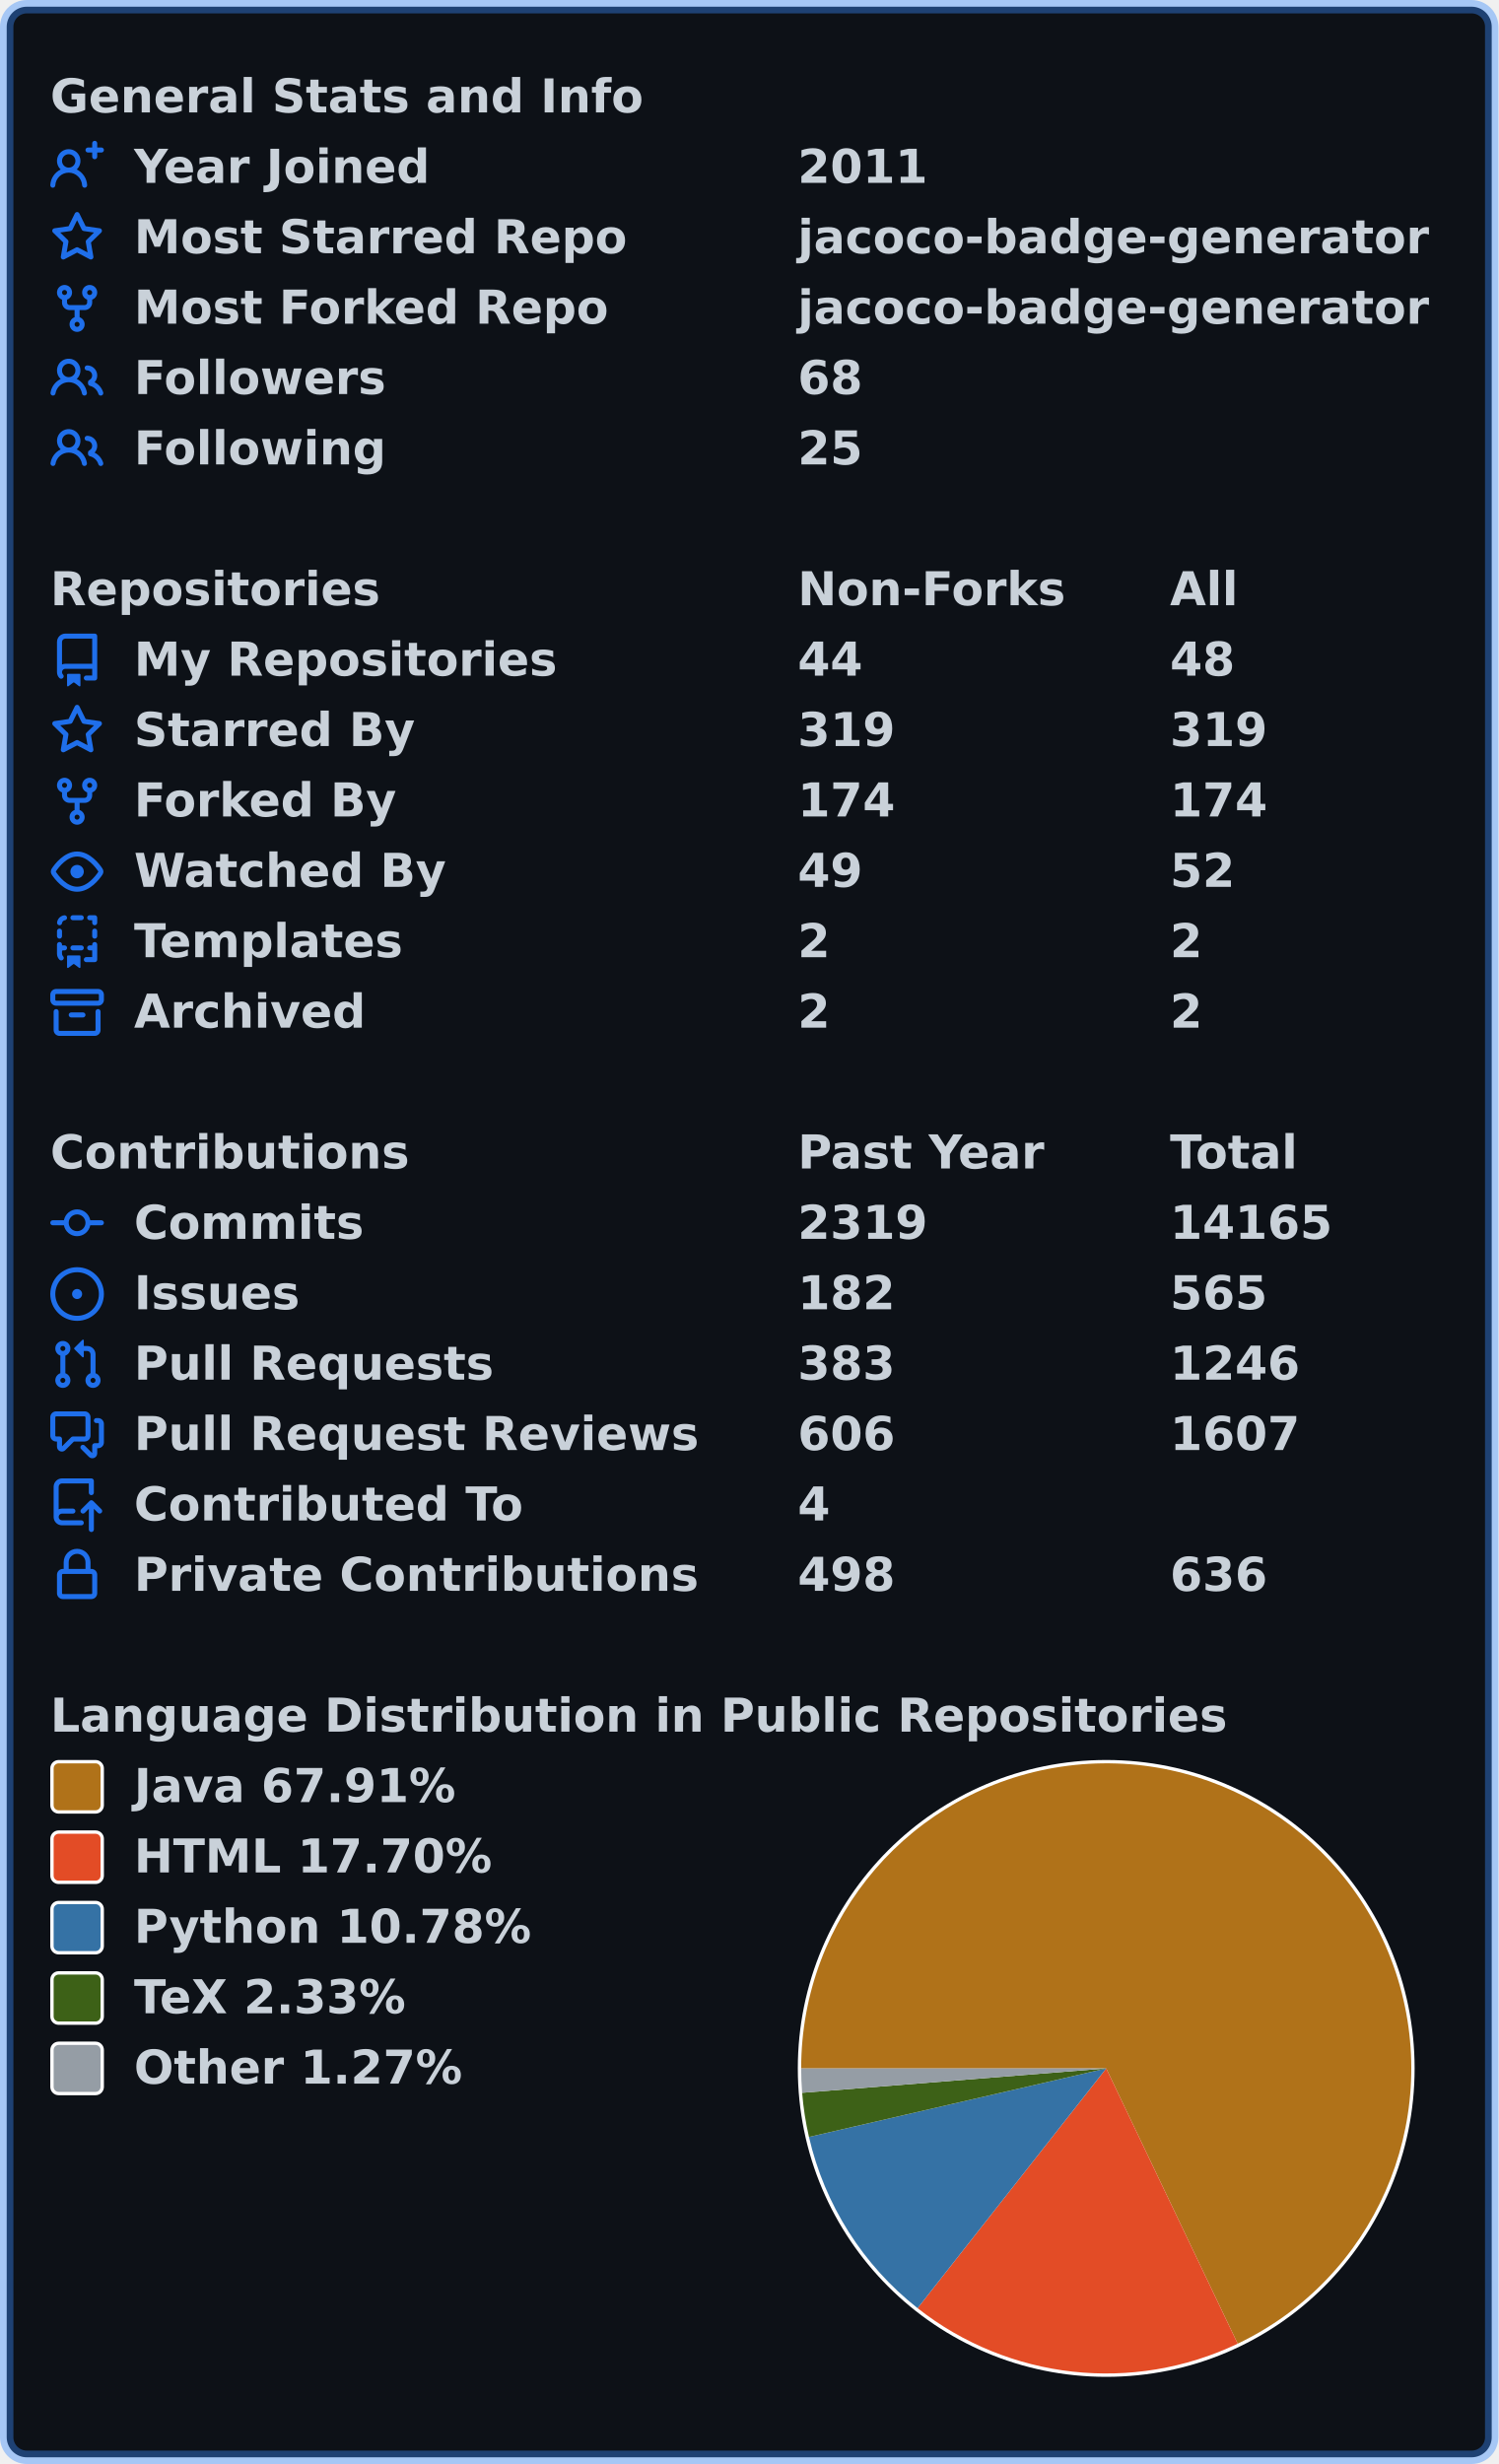
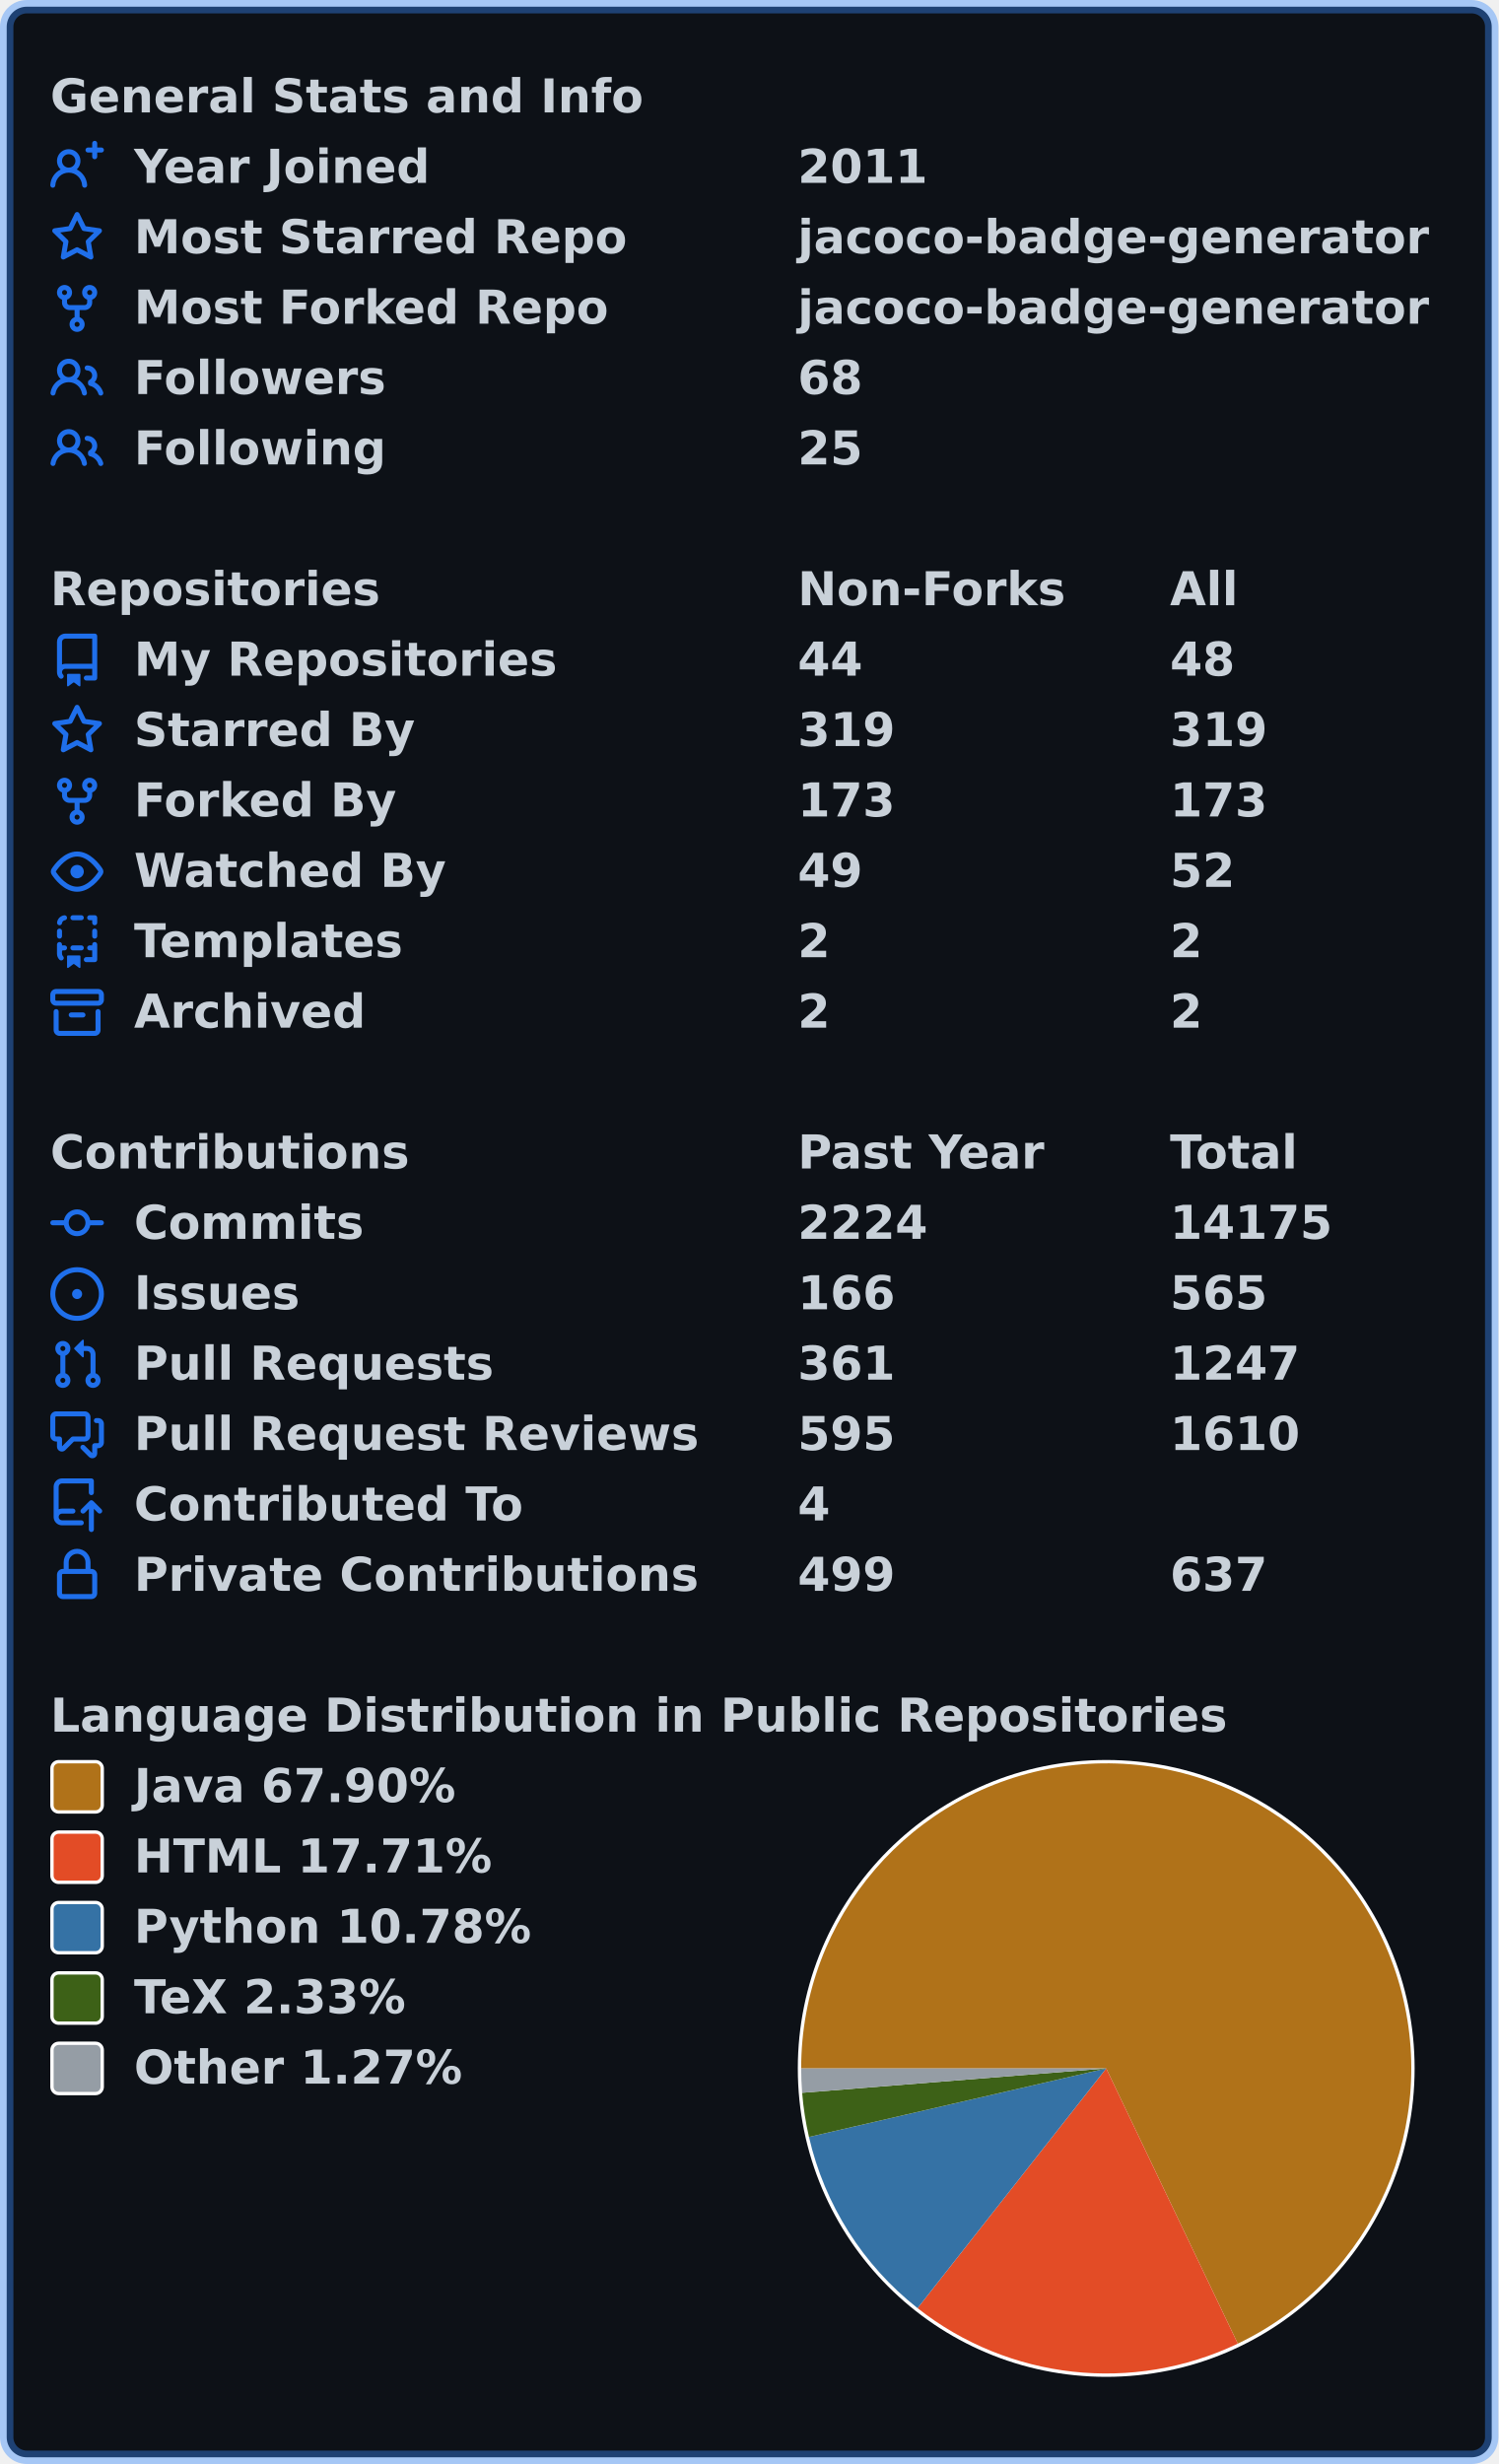
<svg xmlns="http://www.w3.org/2000/svg" width="447" height="735" viewBox="0 0 447 735" lang="en" xml:lang="en">
  <rect x="2" y="2" stroke-width="4" rx="6" width="443" height="731" stroke="rgba(56,139,253,0.4)" fill="#0d1117" />
  <g font-weight="600" font-size="110pt" font-family="Verdana,Geneva,DejaVu Sans,sans-serif" text-rendering="geometricPrecision">
    <g transform="translate(0, 21)" fill="#c9d1d9">
      <g transform="translate(15, 0)">
        <g transform="scale(0.095)">
          <text x="0" y="132" textLength="1851" lengthAdjust="spacingAndGlyphs">General Stats and Info</text>
        </g>
      </g>
      <g transform="translate(15, 21)">
        <path fill="#1f6feb" fill-rule="evenodd" d="M13.25 0a.75.75 0 01.75.75V2h1.25a.75.75 0 010 1.5H14v1.25a.75.75 0 01-1.5 0V3.5h-1.25a.75.75 0 010-1.5h1.25V.75a.75.75 0 01.75-.75zM5.5 4a2 2 0 100 4 2 2 0 000-4zm2.4 4.548a3.5 3.5 0 10-4.799 0 5.527 5.527 0 00-3.1 4.66.75.75 0 101.498.085A4.01 4.01 0 015.5 9.5a4.01 4.01 0 014.001 3.793.75.75 0 101.498-.086 5.527 5.527 0 00-3.1-4.659z" />
        <g transform="scale(0.095)">
          <text lengthAdjust="spacingAndGlyphs" textLength="932" x="263" y="132">Year Joined</text>
          <text lengthAdjust="spacingAndGlyphs" textLength="420" x="2347" y="132">2011</text>
        </g>
      </g>
      <g transform="translate(15, 42)">
        <path fill="#1f6feb" fill-rule="evenodd" d="M8 .25a.75.75 0 01.673.418l1.882 3.815 4.21.612a.75.75 0 01.416 1.279l-3.046 2.97.719 4.192a.75.75 0 01-1.088.791L8 12.347l-3.766 1.98a.75.75 0 01-1.088-.79l.72-4.194L.818 6.374a.75.75 0 01.416-1.28l4.21-.611L7.327.668A.75.75 0 018 .25zm0 2.445L6.615 5.5a.75.75 0 01-.564.41l-3.097.45 2.24 2.184a.75.75 0 01.216.664l-.528 3.084 2.769-1.456a.75.75 0 01.698 0l2.77 1.456-.53-3.084a.75.75 0 01.216-.664l2.24-2.183-3.096-.45a.75.75 0 01-.564-.41L8 2.694v.001z" />
        <g transform="scale(0.095)">
          <text lengthAdjust="spacingAndGlyphs" textLength="1532" x="263" y="132">Most Starred Repo</text>
          <text lengthAdjust="spacingAndGlyphs" textLength="1986" x="2347" y="132">jacoco-badge-generator</text>
        </g>
      </g>
      <g transform="translate(15, 63)">
        <path fill="#1f6feb" fill-rule="evenodd" d="M5 3.25a.75.75 0 11-1.5 0 .75.75 0 011.5 0zm0 2.122a2.25 2.25 0 10-1.5 0v.878A2.25 2.25 0 005.75 8.5h1.5v2.128a2.251 2.251 0 101.5 0V8.5h1.5a2.25 2.25 0 002.25-2.25v-.878a2.25 2.25 0 10-1.5 0v.878a.75.75 0 01-.75.75h-4.5A.75.75 0 015 6.25v-.878zm3.75 7.378a.75.75 0 11-1.5 0 .75.75 0 011.5 0zm3-8.75a.75.75 0 100-1.5.75.75 0 000 1.5z" />
        <g transform="scale(0.095)">
          <text lengthAdjust="spacingAndGlyphs" textLength="1485" x="263" y="132">Most Forked Repo</text>
          <text lengthAdjust="spacingAndGlyphs" textLength="1986" x="2347" y="132">jacoco-badge-generator</text>
        </g>
      </g>
      <g transform="translate(15, 84)">
        <path fill="#1f6feb" fill-rule="evenodd" d="M5.5 3.5a2 2 0 100 4 2 2 0 000-4zM2 5.5a3.5 3.5 0 115.898 2.549 5.507 5.507 0 013.034 4.084.75.75 0 11-1.482.235 4.001 4.001 0 00-7.9 0 .75.75 0 01-1.482-.236A5.507 5.507 0 013.102 8.05 3.49 3.49 0 012 5.5zM11 4a.75.75 0 100 1.5 1.5 1.5 0 01.666 2.844.75.75 0 00-.416.672v.352a.75.75 0 00.574.73c1.2.289 2.162 1.2 2.522 2.372a.75.75 0 101.434-.44 5.01 5.01 0 00-2.56-3.012A3 3 0 0011 4z" />
        <g transform="scale(0.095)">
          <text lengthAdjust="spacingAndGlyphs" textLength="778" x="263" y="132">Followers</text>
          <text lengthAdjust="spacingAndGlyphs" textLength="210" x="2347" y="132">68</text>
        </g>
      </g>
      <g transform="translate(15, 105)">
        <path fill="#1f6feb" fill-rule="evenodd" d="M5.5 3.5a2 2 0 100 4 2 2 0 000-4zM2 5.5a3.5 3.5 0 115.898 2.549 5.507 5.507 0 013.034 4.084.75.75 0 11-1.482.235 4.001 4.001 0 00-7.9 0 .75.75 0 01-1.482-.236A5.507 5.507 0 013.102 8.05 3.49 3.49 0 012 5.5zM11 4a.75.75 0 100 1.5 1.5 1.5 0 01.666 2.844.75.75 0 00-.416.672v.352a.75.75 0 00.574.73c1.2.289 2.162 1.2 2.522 2.372a.75.75 0 101.434-.44 5.01 5.01 0 00-2.56-3.012A3 3 0 0011 4z" />
        <g transform="scale(0.095)">
          <text lengthAdjust="spacingAndGlyphs" textLength="780" x="263" y="132">Following</text>
          <text lengthAdjust="spacingAndGlyphs" textLength="210" x="2347" y="132">25</text>
        </g>
      </g>
    </g>
    <g transform="translate(0, 168)" fill="#c9d1d9">
      <g transform="translate(15, 0)">
        <g transform="scale(0.095)">
          <text x="0" y="132" textLength="1020" lengthAdjust="spacingAndGlyphs">Repositories</text>
          <text x="2347" y="132" textLength="832" lengthAdjust="spacingAndGlyphs">Non-Forks</text>
          <text x="3516" y="132" textLength="206" lengthAdjust="spacingAndGlyphs">All</text>
        </g>
      </g>
      <g transform="translate(15, 21)">
        <path fill="#1f6feb" fill-rule="evenodd" d="M2 2.5A2.5 2.5 0 014.5 0h8.75a.75.75 0 01.75.75v12.5a.75.75 0 01-.75.75h-2.5a.75.75 0 110-1.5h1.75v-2h-8a1 1 0 00-.714 1.7.75.75 0 01-1.072 1.05A2.495 2.495 0 012 11.5v-9zm10.5-1V9h-8c-.356 0-.694.074-1 .208V2.5a1 1 0 011-1h8zM5 12.25v3.25a.25.25 0 00.4.2l1.45-1.087a.25.25 0 01.3 0L8.6 15.7a.25.25 0 00.4-.2v-3.25a.25.25 0 00-.25-.25h-3.5a.25.25 0 00-.25.25z" />
        <g transform="scale(0.095)">
          <text lengthAdjust="spacingAndGlyphs" textLength="1312" x="263" y="132">My Repositories</text>
          <text lengthAdjust="spacingAndGlyphs" textLength="210" x="2347" y="132">44</text>
          <text lengthAdjust="spacingAndGlyphs" textLength="210" x="3516" y="132">48</text>
        </g>
      </g>
      <g transform="translate(15, 42)">
        <path fill="#1f6feb" fill-rule="evenodd" d="M8 .25a.75.75 0 01.673.418l1.882 3.815 4.21.612a.75.75 0 01.416 1.279l-3.046 2.97.719 4.192a.75.75 0 01-1.088.791L8 12.347l-3.766 1.98a.75.75 0 01-1.088-.79l.72-4.194L.818 6.374a.75.75 0 01.416-1.28l4.21-.611L7.327.668A.75.75 0 018 .25zm0 2.445L6.615 5.5a.75.75 0 01-.564.41l-3.097.45 2.24 2.184a.75.75 0 01.216.664l-.528 3.084 2.769-1.456a.75.75 0 01.698 0l2.77 1.456-.53-3.084a.75.75 0 01.216-.664l2.24-2.183-3.096-.45a.75.75 0 01-.564-.41L8 2.694v.001z" />
        <g transform="scale(0.095)">
          <text lengthAdjust="spacingAndGlyphs" textLength="874" x="263" y="132">Starred By</text>
          <text lengthAdjust="spacingAndGlyphs" textLength="315" x="2347" y="132">319</text>
          <text lengthAdjust="spacingAndGlyphs" textLength="315" x="3516" y="132">319</text>
        </g>
      </g>
      <g transform="translate(15, 63)">
        <path fill="#1f6feb" fill-rule="evenodd" d="M5 3.25a.75.75 0 11-1.5 0 .75.75 0 011.5 0zm0 2.122a2.25 2.25 0 10-1.5 0v.878A2.25 2.25 0 005.75 8.5h1.5v2.128a2.251 2.251 0 101.5 0V8.5h1.5a2.25 2.25 0 002.25-2.25v-.878a2.25 2.25 0 10-1.5 0v.878a.75.75 0 01-.75.75h-4.5A.75.75 0 015 6.25v-.878zm3.75 7.378a.75.75 0 11-1.5 0 .75.75 0 011.5 0zm3-8.75a.75.75 0 100-1.5.75.75 0 000 1.5z" />
        <g transform="scale(0.095)">
          <text lengthAdjust="spacingAndGlyphs" textLength="828" x="263" y="132">Forked By</text>
-           <text lengthAdjust="spacingAndGlyphs" textLength="315" x="2347" y="132">174</text>
-           <text lengthAdjust="spacingAndGlyphs" textLength="315" x="3516" y="132">174</text>
+           <text lengthAdjust="spacingAndGlyphs" textLength="315" x="2347" y="132">173</text>
+           <text lengthAdjust="spacingAndGlyphs" textLength="315" x="3516" y="132">173</text>
        </g>
      </g>
      <g transform="translate(15, 84)">
        <path fill="#1f6feb" fill-rule="evenodd" d="M1.679 7.932c.412-.621 1.242-1.75 2.366-2.717C5.175 4.242 6.527 3.5 8 3.5c1.473 0 2.824.742 3.955 1.715 1.124.967 1.954 2.096 2.366 2.717a.119.119 0 010 .136c-.412.621-1.242 1.75-2.366 2.717C10.825 11.758 9.473 12.5 8 12.5c-1.473 0-2.824-.742-3.955-1.715C2.92 9.818 2.09 8.69 1.679 8.068a.119.119 0 010-.136zM8 2c-1.981 0-3.67.992-4.933 2.078C1.797 5.169.88 6.423.43 7.1a1.619 1.619 0 000 1.798c.45.678 1.367 1.932 2.637 3.024C4.329 13.008 6.019 14 8 14c1.981 0 3.67-.992 4.933-2.078 1.27-1.091 2.187-2.345 2.637-3.023a1.619 1.619 0 000-1.798c-.45-.678-1.367-1.932-2.637-3.023C11.671 2.992 9.981 2 8 2zm0 8a2 2 0 100-4 2 2 0 000 4z" />
        <g transform="scale(0.095)">
          <text lengthAdjust="spacingAndGlyphs" textLength="993" x="263" y="132">Watched By</text>
          <text lengthAdjust="spacingAndGlyphs" textLength="210" x="2347" y="132">49</text>
          <text lengthAdjust="spacingAndGlyphs" textLength="210" x="3516" y="132">52</text>
        </g>
      </g>
      <g transform="translate(15, 105)">
        <path fill="#1f6feb" fill-rule="evenodd" d="M6 .75A.75.75 0 016.75 0h2.5a.75.75 0 010 1.5h-2.5A.75.75 0 016 .75zm5 0a.75.75 0 01.75-.75h1.5a.75.75 0 01.75.75v1.5a.75.75 0 01-1.5 0V1.5h-.75A.75.75 0 0111 .75zM4.992.662a.75.75 0 01-.636.848c-.436.063-.783.41-.846.846a.75.75 0 01-1.485-.212A2.501 2.501 0 014.144.025a.75.75 0 01.848.637zM2.75 4a.75.75 0 01.75.75v1.5a.75.75 0 01-1.5 0v-1.5A.75.75 0 012.75 4zm10.5 0a.75.75 0 01.75.75v1.5a.75.75 0 01-1.5 0v-1.5a.75.75 0 01.75-.75zM2.75 8a.75.75 0 01.75.75v.268A1.72 1.72 0 013.75 9h.5a.75.75 0 010 1.5h-.5a.25.25 0 00-.25.25v.75c0 .28.114.532.3.714a.75.75 0 01-1.05 1.072A2.495 2.495 0 012 11.5V8.75A.75.75 0 012.75 8zm10.5 0a.75.75 0 01.75.75v4.5a.75.75 0 01-.75.75h-2.5a.75.75 0 010-1.5h1.75v-2h-.75a.75.75 0 010-1.5h.75v-.25a.75.75 0 01.75-.75zM6 9.75A.75.75 0 016.75 9h2.5a.75.75 0 010 1.5h-2.5A.75.75 0 016 9.75zm-1 2.5v3.25a.25.25 0 00.4.2l1.45-1.087a.25.25 0 01.3 0L8.6 15.7a.25.25 0 00.4-.2v-3.25a.25.25 0 00-.25-.25h-3.5a.25.25 0 00-.25.25z" />
        <g transform="scale(0.095)">
          <text lengthAdjust="spacingAndGlyphs" textLength="868" x="263" y="132">Templates</text>
          <text lengthAdjust="spacingAndGlyphs" textLength="105" x="2347" y="132">2</text>
          <text lengthAdjust="spacingAndGlyphs" textLength="105" x="3516" y="132">2</text>
        </g>
      </g>
      <g transform="translate(15, 126)">
        <path fill="#1f6feb" fill-rule="evenodd" d="M1.75 2.5a.25.25 0 00-.25.25v1.5c0 .138.112.25.25.25h12.5a.25.25 0 00.25-.25v-1.5a.25.25 0 00-.25-.25H1.75zM0 2.75C0 1.784.784 1 1.75 1h12.5c.966 0 1.75.784 1.75 1.75v1.5A1.75 1.75 0 0114.25 6H1.75A1.75 1.75 0 010 4.25v-1.5zM1.75 7a.75.75 0 01.75.75v5.5c0 .138.112.25.25.25h10.5a.25.25 0 00.25-.25v-5.5a.75.75 0 111.5 0v5.5A1.75 1.75 0 0113.25 15H2.75A1.75 1.75 0 011 13.25v-5.5A.75.75 0 011.75 7zm4.5 1a.75.75 0 000 1.5h3.5a.75.75 0 100-1.5h-3.5z" />
        <g transform="scale(0.095)">
          <text lengthAdjust="spacingAndGlyphs" textLength="726" x="263" y="132">Archived</text>
          <text lengthAdjust="spacingAndGlyphs" textLength="105" x="2347" y="132">2</text>
          <text lengthAdjust="spacingAndGlyphs" textLength="105" x="3516" y="132">2</text>
        </g>
      </g>
    </g>
    <g transform="translate(0, 336)" fill="#c9d1d9">
      <g transform="translate(15, 0)">
        <g transform="scale(0.095)">
          <text x="0" y="132" textLength="1112" lengthAdjust="spacingAndGlyphs">Contributions</text>
          <text x="2347" y="132" textLength="774" lengthAdjust="spacingAndGlyphs">Past Year</text>
          <text x="3516" y="132" textLength="414" lengthAdjust="spacingAndGlyphs">Total</text>
        </g>
      </g>
      <g transform="translate(15, 21)">
        <path fill="#1f6feb" fill-rule="evenodd" d="M10.5 7.75a2.5 2.5 0 11-5 0 2.5 2.5 0 015 0zm1.43.75a4.002 4.002 0 01-7.86 0H.75a.75.75 0 110-1.5h3.32a4.001 4.001 0 017.86 0h3.32a.75.75 0 110 1.5h-3.32z" />
        <g transform="scale(0.095)">
          <text lengthAdjust="spacingAndGlyphs" textLength="734" x="263" y="132">Commits</text>
-           <text lengthAdjust="spacingAndGlyphs" textLength="420" x="2347" y="132">2319</text>
-           <text lengthAdjust="spacingAndGlyphs" textLength="525" x="3516" y="132">14165</text>
+           <text lengthAdjust="spacingAndGlyphs" textLength="420" x="2347" y="132">2224</text>
+           <text lengthAdjust="spacingAndGlyphs" textLength="525" x="3516" y="132">14175</text>
        </g>
      </g>
      <g transform="translate(15, 42)">
        <path fill="#1f6feb" d="M8 9.5a1.5 1.5 0 100-3 1.5 1.5 0 000 3z" />
        <path fill="#1f6feb" fill-rule="evenodd" d="M8 0a8 8 0 100 16A8 8 0 008 0zM1.5 8a6.5 6.5 0 1113 0 6.5 6.5 0 01-13 0z" />
        <g transform="scale(0.095)">
          <text lengthAdjust="spacingAndGlyphs" textLength="512" x="263" y="132">Issues</text>
-           <text lengthAdjust="spacingAndGlyphs" textLength="315" x="2347" y="132">182</text>
+           <text lengthAdjust="spacingAndGlyphs" textLength="315" x="2347" y="132">166</text>
          <text lengthAdjust="spacingAndGlyphs" textLength="315" x="3516" y="132">565</text>
        </g>
      </g>
      <g transform="translate(15, 63)">
        <path fill="#1f6feb" fill-rule="evenodd" d="M7.177 3.073L9.573.677A.25.25 0 0110 .854v4.792a.25.25 0 01-.427.177L7.177 3.427a.25.25 0 010-.354zM3.75 2.5a.75.75 0 100 1.5.75.75 0 000-1.5zm-2.25.75a2.25 2.25 0 113 2.122v5.256a2.251 2.251 0 11-1.5 0V5.372A2.25 2.25 0 011.5 3.25zM11 2.5h-1V4h1a1 1 0 011 1v5.628a2.251 2.251 0 101.5 0V5A2.5 2.5 0 0011 2.5zm1 10.25a.75.75 0 111.5 0 .75.75 0 01-1.5 0zM3.75 12a.75.75 0 100 1.5.75.75 0 000-1.5z" />
        <g transform="scale(0.095)">
          <text lengthAdjust="spacingAndGlyphs" textLength="1113" x="263" y="132">Pull Requests</text>
-           <text lengthAdjust="spacingAndGlyphs" textLength="315" x="2347" y="132">383</text>
-           <text lengthAdjust="spacingAndGlyphs" textLength="420" x="3516" y="132">1246</text>
+           <text lengthAdjust="spacingAndGlyphs" textLength="315" x="2347" y="132">361</text>
+           <text lengthAdjust="spacingAndGlyphs" textLength="420" x="3516" y="132">1247</text>
        </g>
      </g>
      <g transform="translate(15, 84)">
        <path fill="#1f6feb" fill-rule="evenodd" d="M1.5 2.75a.25.25 0 01.25-.25h8.5a.25.25 0 01.25.25v5.5a.25.25 0 01-.25.25h-3.5a.75.75 0 00-.53.22L3.5 11.44V9.25a.75.75 0 00-.75-.75h-1a.25.25 0 01-.25-.25v-5.5zM1.75 1A1.75 1.75 0 000 2.75v5.5C0 9.216.784 10 1.75 10H2v1.543a1.457 1.457 0 002.487 1.03L7.061 10h3.189A1.75 1.75 0 0012 8.25v-5.5A1.75 1.75 0 0010.25 1h-8.5zM14.5 4.75a.25.25 0 00-.25-.25h-.5a.75.75 0 110-1.5h.5c.966 0 1.75.784 1.75 1.75v5.5A1.75 1.75 0 0114.25 12H14v1.543a1.457 1.457 0 01-2.487 1.03L9.22 12.28a.75.75 0 111.06-1.06l2.22 2.22v-2.19a.75.75 0 01.75-.75h1a.25.25 0 00.25-.25v-5.5z" />
        <g transform="scale(0.095)">
          <text lengthAdjust="spacingAndGlyphs" textLength="1762" x="263" y="132">Pull Request Reviews</text>
-           <text lengthAdjust="spacingAndGlyphs" textLength="315" x="2347" y="132">606</text>
-           <text lengthAdjust="spacingAndGlyphs" textLength="420" x="3516" y="132">1607</text>
+           <text lengthAdjust="spacingAndGlyphs" textLength="315" x="2347" y="132">595</text>
+           <text lengthAdjust="spacingAndGlyphs" textLength="420" x="3516" y="132">1610</text>
        </g>
      </g>
      <g transform="translate(15, 105)">
        <path fill="#1f6feb" fill-rule="evenodd" d="M1 2.5A2.5 2.5 0 013.5 0h8.75a.75.75 0 01.75.75v3.5a.75.75 0 01-1.5 0V1.5h-8a1 1 0 00-1 1v6.708A2.492 2.492 0 013.5 9h3.25a.75.75 0 010 1.5H3.5a1 1 0 100 2h5.75a.75.75 0 010 1.5H3.5A2.5 2.5 0 011 11.5v-9zm13.23 7.79a.75.75 0 001.06-1.06l-2.505-2.505a.75.75 0 00-1.06 0L9.22 9.229a.75.75 0 001.06 1.061l1.225-1.224v6.184a.75.75 0 001.5 0V9.066l1.224 1.224z" />
        <g transform="scale(0.095)">
          <text lengthAdjust="spacingAndGlyphs" textLength="1234" x="263" y="132">Contributed To</text>
          <text lengthAdjust="spacingAndGlyphs" textLength="105" x="2347" y="132">4</text>
        </g>
      </g>
      <g transform="translate(15, 126)">
        <path fill="#1f6feb" fill-rule="evenodd" d="M4 4v2h-.25A1.75 1.75 0 002 7.75v5.5c0 .966.784 1.75 1.75 1.75h8.5A1.75 1.75 0 0014 13.25v-5.5A1.75 1.75 0 0012.25 6H12V4a4 4 0 10-8 0zm6.5 2V4a2.5 2.5 0 00-5 0v2h5zM12 7.5h.25a.25.25 0 01.25.25v5.5a.25.25 0 01-.25.25h-8.5a.25.25 0 01-.25-.25v-5.5a.25.25 0 01.25-.25H12z" />
        <g transform="scale(0.095)">
          <text lengthAdjust="spacingAndGlyphs" textLength="1742" x="263" y="132">Private Contributions</text>
-           <text lengthAdjust="spacingAndGlyphs" textLength="315" x="2347" y="132">498</text>
-           <text lengthAdjust="spacingAndGlyphs" textLength="315" x="3516" y="132">636</text>
+           <text lengthAdjust="spacingAndGlyphs" textLength="315" x="2347" y="132">499</text>
+           <text lengthAdjust="spacingAndGlyphs" textLength="315" x="3516" y="132">637</text>
        </g>
      </g>
    </g>
    <g transform="translate(0, 504)" fill="#c9d1d9">
      <g transform="translate(15, 0)">
        <g transform="scale(0.095)">
          <text x="0" y="132" textLength="3652" lengthAdjust="spacingAndGlyphs">Language Distribution in Public Repositories</text>
        </g>
      </g>
      <g transform="translate(238, 21)">
        <circle cx="92" cy="92" r="92" fill="#ffffff" />
      </g>
      <g transform="translate(239, 22)">
-         <path fill-rule="evenodd" fill="#b07219" d="M 0.0,91 A 91 91 0 1 1 130.224 173.112 L 91,91 Z" />
-         <path fill-rule="evenodd" fill="#e34c26" d="M 130.224,173.112 A 91 91 0 0 1 34.722 162.51 L 91,91 Z" />
-         <path fill-rule="evenodd" fill="#3572A5" d="M 34.722,162.51 A 91 91 0 0 1 2.326 111.442 L 91,91 Z" />
-         <path fill-rule="evenodd" fill="#3D6117" d="M 2.326,111.442 A 91 91 0 0 1 0.291 98.273 L 91,91 Z" />
-         <path fill-rule="evenodd" fill="#959da5" d="M 0.291,98.273 A 91 91 0 0 1 0.0 91 L 91,91 Z" />
+         <path fill-rule="evenodd" fill="#b07219" d="M 0.0,91 A 91 91 0 1 1 130.257 173.097 L 91,91 Z" />
+         <path fill-rule="evenodd" fill="#e34c26" d="M 130.257,173.097 A 91 91 0 0 1 34.716 162.506 L 91,91 Z" />
+         <path fill-rule="evenodd" fill="#3572A5" d="M 34.716,162.506 A 91 91 0 0 1 2.325 111.441 L 91,91 Z" />
+         <path fill-rule="evenodd" fill="#3D6117" d="M 2.325,111.441 A 91 91 0 0 1 0.291 98.272 L 91,91 Z" />
+         <path fill-rule="evenodd" fill="#959da5" d="M 0.291,98.272 A 91 91 0 0 1 0.0 91 L 91,91 Z" />
      </g>
      <g transform="translate(15, 21)">
        <rect x="0.5" y="0.5" rx="2" width="15" height="15" fill="#b07219" stroke-width="1" stroke="#ffffff" />
-         <text transform="scale(0.095)" x="263" y="132" textLength="1038" lengthAdjust="spacingAndGlyphs">Java 67.91%</text>
+         <text transform="scale(0.095)" x="263" y="132" textLength="1038" lengthAdjust="spacingAndGlyphs">Java 67.90%</text>
      </g>
      <g transform="translate(15, 42)">
        <rect x="0.5" y="0.5" rx="2" width="15" height="15" fill="#e34c26" stroke-width="1" stroke="#ffffff" />
-         <text transform="scale(0.095)" x="263" y="132" textLength="1142" lengthAdjust="spacingAndGlyphs">HTML 17.70%</text>
+         <text transform="scale(0.095)" x="263" y="132" textLength="1142" lengthAdjust="spacingAndGlyphs">HTML 17.71%</text>
      </g>
      <g transform="translate(15, 63)">
        <rect x="0.5" y="0.5" rx="2" width="15" height="15" fill="#3572A5" stroke-width="1" stroke="#ffffff" />
        <text transform="scale(0.095)" x="263" y="132" textLength="1254" lengthAdjust="spacingAndGlyphs">Python 10.78%</text>
      </g>
      <g transform="translate(15, 84)">
        <rect x="0.5" y="0.5" rx="2" width="15" height="15" fill="#3D6117" stroke-width="1" stroke="#ffffff" />
        <text transform="scale(0.095)" x="263" y="132" textLength="894" lengthAdjust="spacingAndGlyphs">TeX 2.33%</text>
      </g>
      <g transform="translate(15, 105)">
        <rect x="0.5" y="0.5" rx="2" width="15" height="15" fill="#959da5" stroke-width="1" stroke="#ffffff" />
        <text transform="scale(0.095)" x="263" y="132" textLength="1047" lengthAdjust="spacingAndGlyphs">Other 1.27%</text>
      </g>
    </g>
  </g>
</svg>
